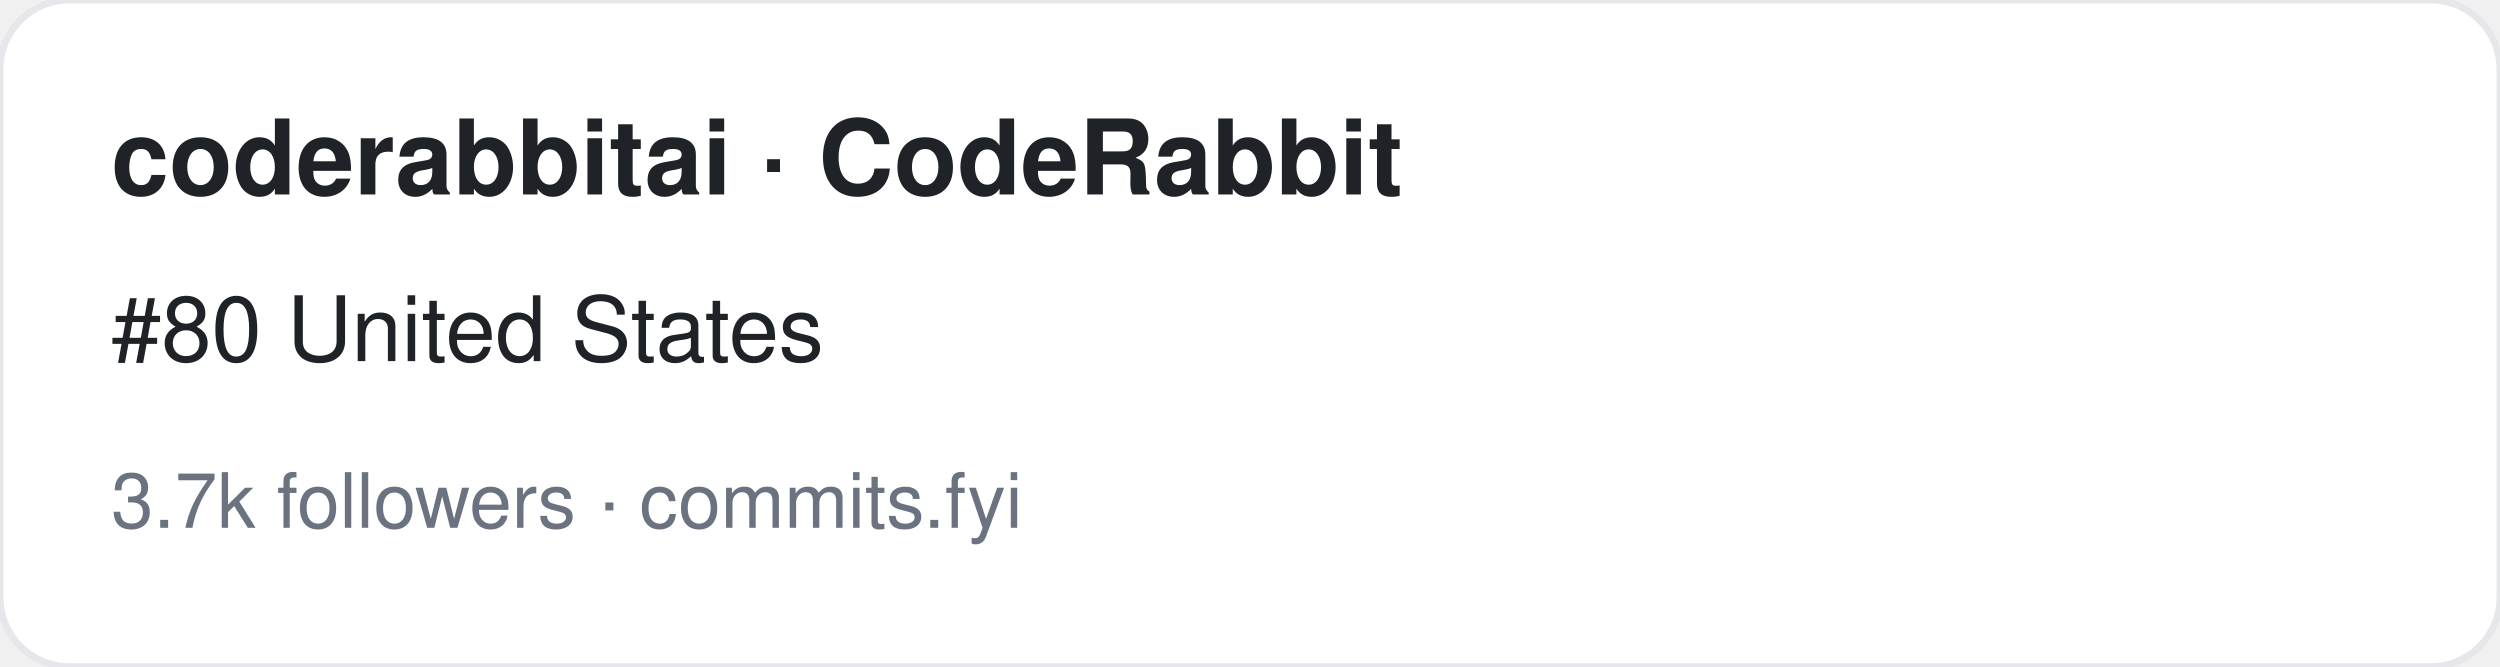
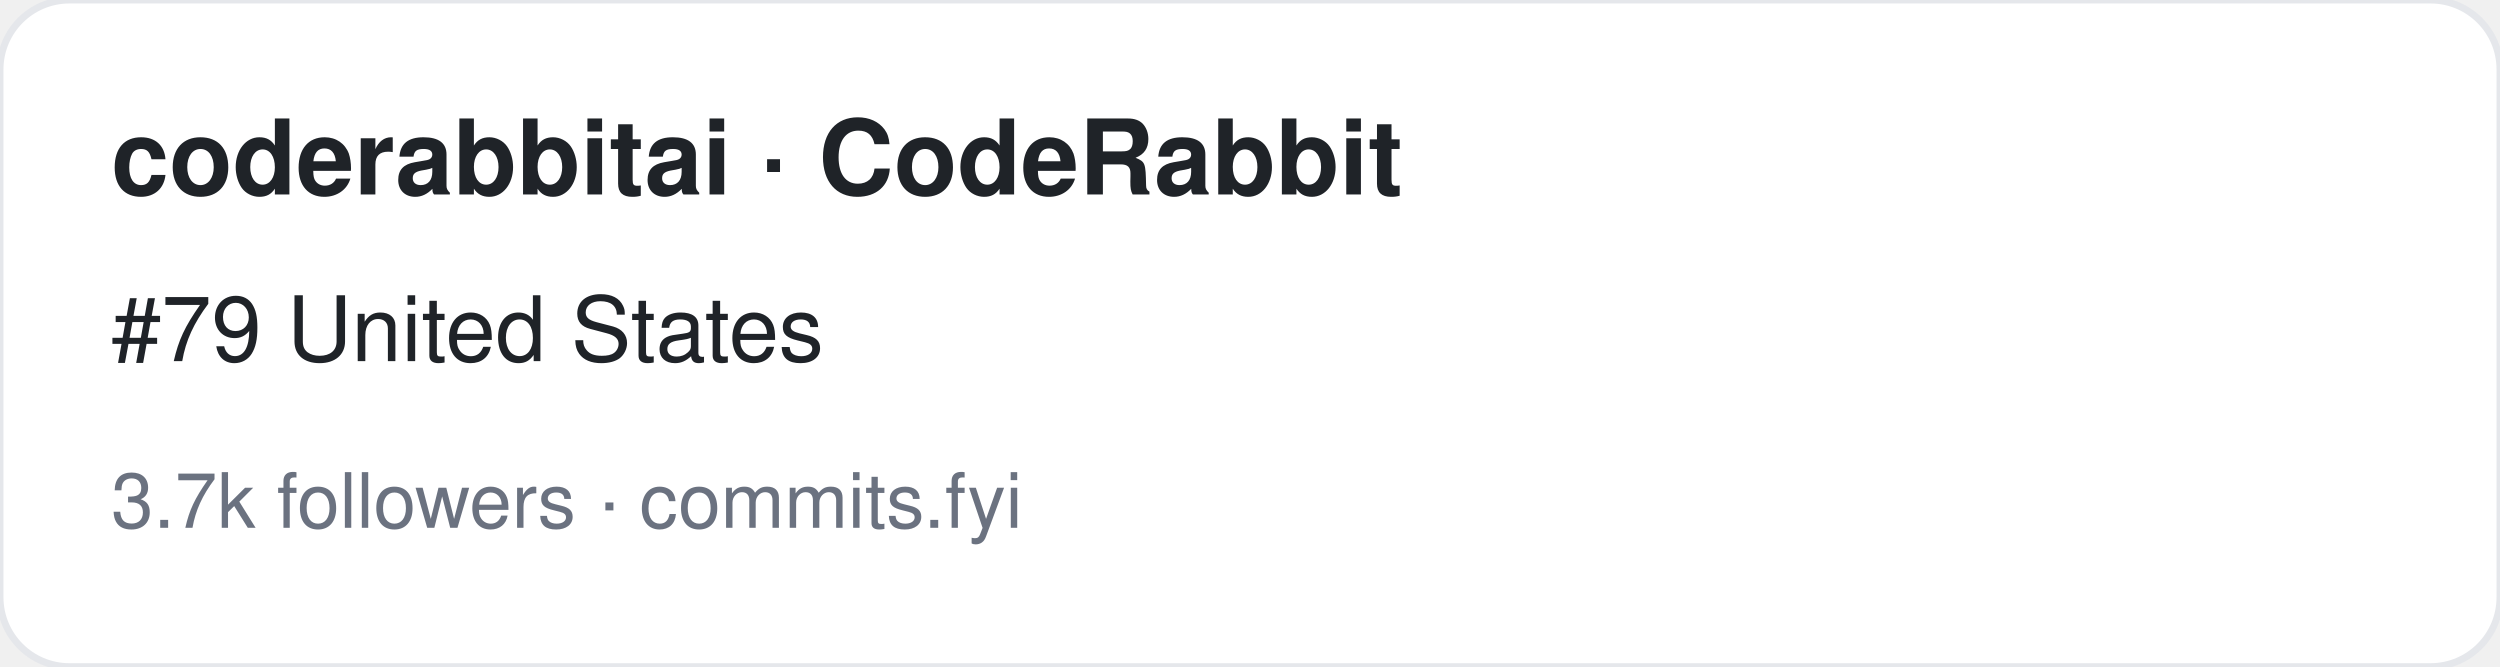
<svg xmlns="http://www.w3.org/2000/svg" width="360" height="96" viewBox="0 0 360 96" font-family="-apple-system,BlinkMacSystemFont,Segoe UI,Helvetica,Arial,sans-serif">
  <rect width="360" height="96" rx="10" fill="#ffffff" stroke="#e5e7eb" />
  <text x="16" y="28" font-size="15" font-weight="700" fill="#1f2328">coderabbitai · CodeRabbit</text>
-   <text x="16" y="52" font-size="13" fill="#1f2328">#80 United States</text>
+   <text x="16" y="52" font-size="13" fill="#1f2328">#79 United States</text>
  <text x="16" y="76" font-size="11" fill="#6b7280">3.7k followers · commits.fyi</text>
</svg>
